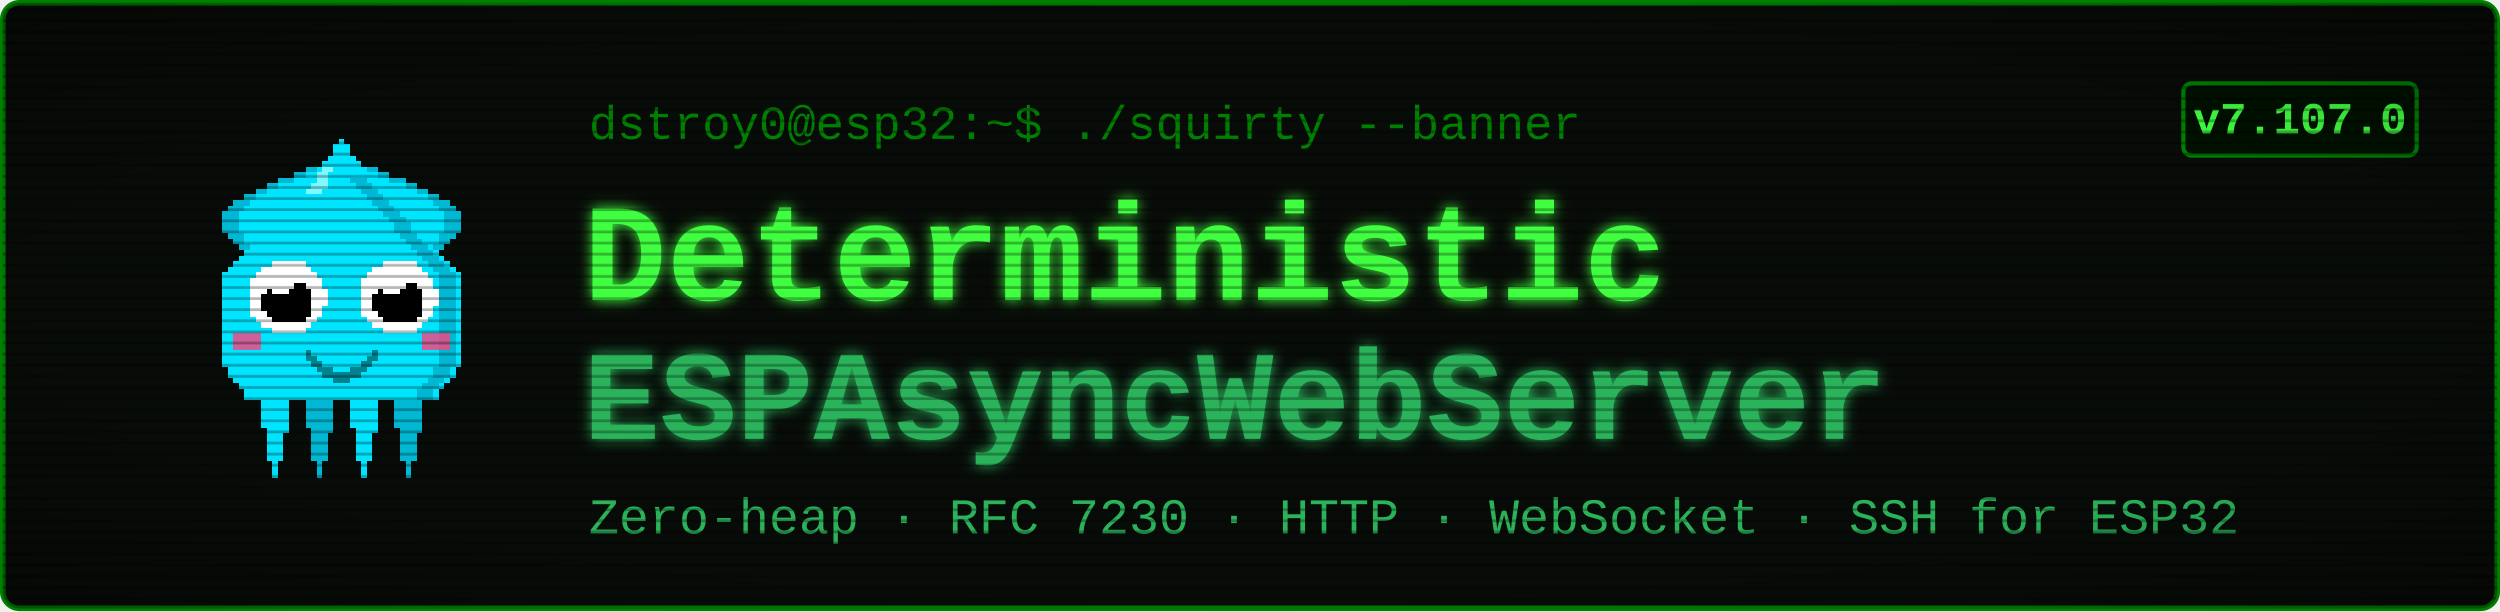
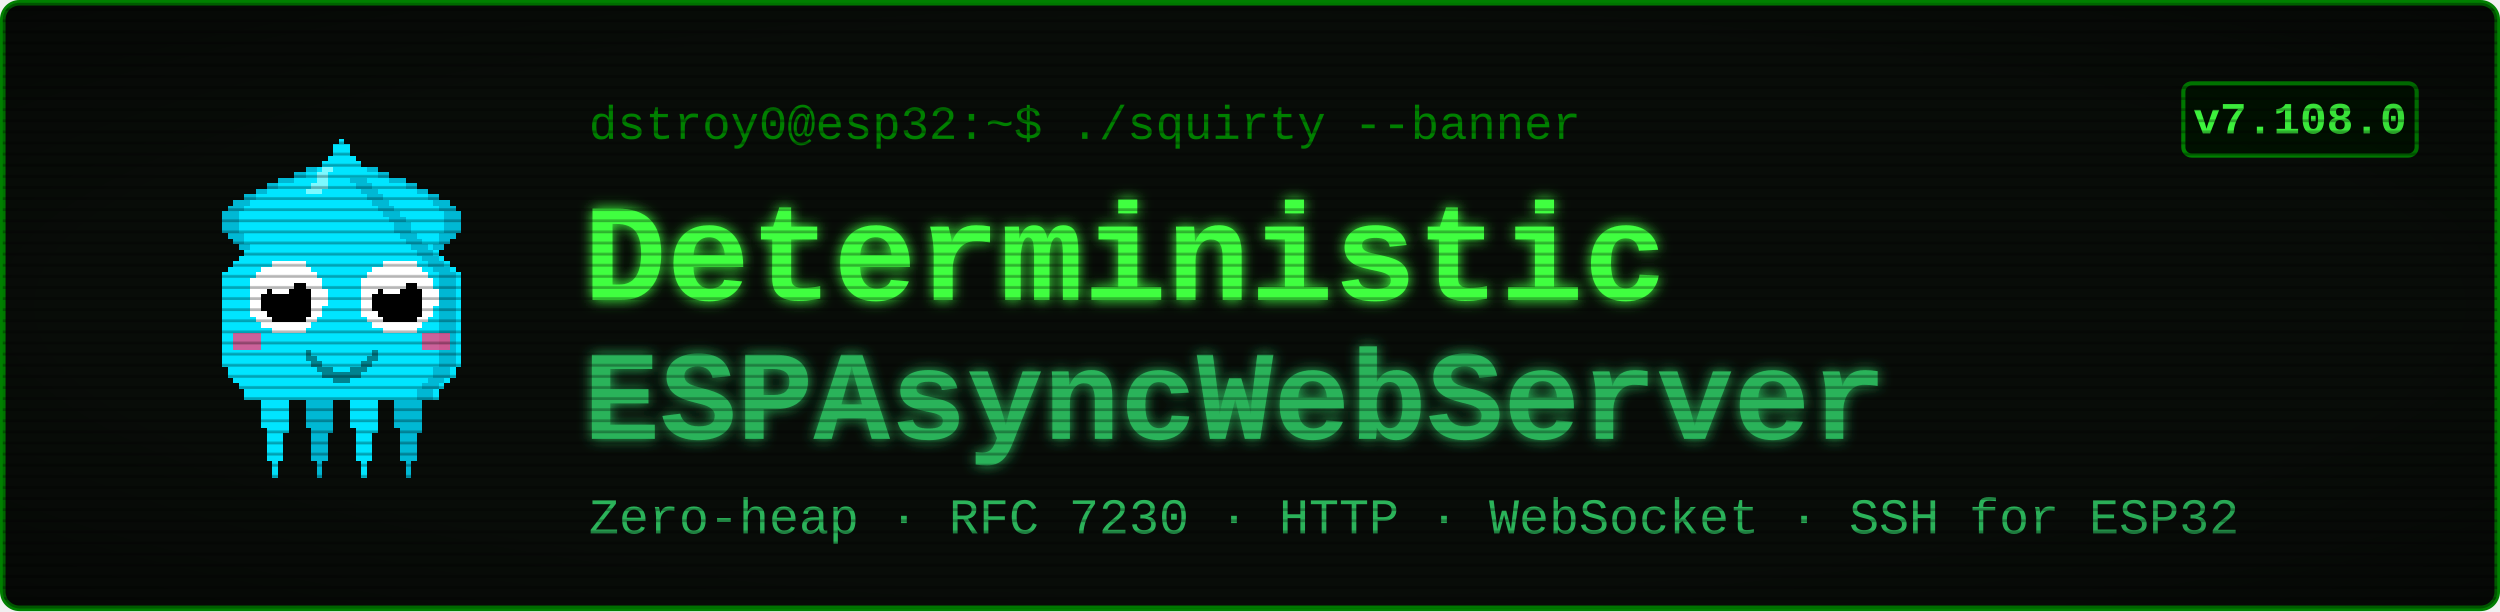
<svg xmlns="http://www.w3.org/2000/svg" viewBox="0 0 900 220" width="900" height="220" font-family="'Courier New', ui-monospace, monospace">
  <defs>
    <filter id="glow" x="-40%" y="-40%" width="180%" height="180%">
      <feGaussianBlur stdDeviation="2.4" result="b" />
      <feMerge>
        <feMergeNode in="b" />
        <feMergeNode in="SourceGraphic" />
      </feMerge>
    </filter>
    <pattern id="scan" width="4" height="4" patternUnits="userSpaceOnUse">
      <rect width="4" height="1" y="3" fill="#000000" opacity="0.28" />
    </pattern>
    <radialGradient id="vig" cx="50%" cy="50%" r="78%">
      <stop offset="58%" stop-color="#000000" stop-opacity="0" />
      <stop offset="100%" stop-color="#000000" stop-opacity="0.45" />
    </radialGradient>
  </defs>
  <rect x="1" y="1" width="898" height="218" rx="6" fill="#080c08" stroke="#008000" stroke-width="2" />
  <g transform="translate(58,46) scale(2)" shape-rendering="crispEdges">
    <rect x="29" y="6" width="1" height="1" fill="#00e5ff" />
    <rect x="26" y="7" width="3" height="1" fill="#00e5ff" />
    <rect x="24" y="8" width="4" height="1" fill="#00e5ff" />
    <rect x="21" y="9" width="7" height="1" fill="#00e5ff" />
    <rect x="19" y="10" width="8" height="1" fill="#00e5ff" />
    <rect x="17" y="11" width="9" height="1" fill="#00e5ff" />
    <rect x="15" y="12" width="10" height="1" fill="#00e5ff" />
    <rect x="13" y="13" width="11" height="1" fill="#00e5ff" />
    <rect x="12" y="14" width="11" height="1" fill="#00e5ff" />
    <rect x="11" y="15" width="11" height="1" fill="#00e5ff" />
    <rect x="11" y="16" width="10" height="1" fill="#00e5ff" />
    <rect x="11" y="17" width="9" height="1" fill="#00e5ff" />
    <rect x="11" y="18" width="9" height="1" fill="#00e5ff" />
    <rect x="12" y="19" width="7" height="1" fill="#00e5ff" />
    <rect x="13" y="20" width="5" height="1" fill="#00e5ff" />
    <rect x="14" y="21" width="3" height="1" fill="#00e5ff" />
    <rect x="15" y="22" width="1" height="1" fill="#00e5ff" />
    <rect x="29" y="6" width="3" height="1" fill="#00b8d4" />
    <rect x="26" y="7" width="3" height="1" fill="#00b8d4" />
    <rect x="24" y="8" width="2" height="1" fill="#00b8d4" />
    <rect x="21" y="9" width="3" height="1" fill="#00b8d4" />
    <rect x="19" y="10" width="2" height="1" fill="#00b8d4" />
    <rect x="17" y="11" width="2" height="1" fill="#00b8d4" />
    <rect x="15" y="12" width="2" height="1" fill="#00b8d4" />
    <rect x="13" y="13" width="3" height="1" fill="#00b8d4" />
    <rect x="12" y="14" width="3" height="1" fill="#00b8d4" />
    <rect x="11" y="15" width="3" height="1" fill="#00b8d4" />
    <rect x="11" y="16" width="3" height="1" fill="#00b8d4" />
    <rect x="11" y="17" width="3" height="1" fill="#00b8d4" />
    <rect x="11" y="18" width="3" height="1" fill="#00b8d4" />
    <rect x="12" y="19" width="3" height="1" fill="#00b8d4" />
    <rect x="13" y="20" width="2" height="1" fill="#00b8d4" />
    <rect x="14" y="21" width="2" height="1" fill="#00b8d4" />
    <rect x="15" y="22" width="2" height="1" fill="#00b8d4" />
    <rect x="35" y="6" width="1" height="1" fill="#00e5ff" />
    <rect x="36" y="7" width="3" height="1" fill="#00e5ff" />
    <rect x="37" y="8" width="4" height="1" fill="#00e5ff" />
    <rect x="37" y="9" width="7" height="1" fill="#00e5ff" />
    <rect x="38" y="10" width="8" height="1" fill="#00e5ff" />
    <rect x="39" y="11" width="9" height="1" fill="#00e5ff" />
    <rect x="40" y="12" width="10" height="1" fill="#00e5ff" />
    <rect x="41" y="13" width="11" height="1" fill="#00e5ff" />
    <rect x="42" y="14" width="11" height="1" fill="#00e5ff" />
    <rect x="43" y="15" width="11" height="1" fill="#00e5ff" />
    <rect x="44" y="16" width="10" height="1" fill="#00e5ff" />
    <rect x="45" y="17" width="9" height="1" fill="#00e5ff" />
    <rect x="45" y="18" width="9" height="1" fill="#00e5ff" />
    <rect x="46" y="19" width="7" height="1" fill="#00e5ff" />
    <rect x="47" y="20" width="5" height="1" fill="#00e5ff" />
    <rect x="48" y="21" width="3" height="1" fill="#00e5ff" />
    <rect x="49" y="22" width="1" height="1" fill="#00e5ff" />
    <rect x="33" y="6" width="3" height="1" fill="#00b8d4" />
    <rect x="36" y="7" width="3" height="1" fill="#00b8d4" />
    <rect x="39" y="8" width="2" height="1" fill="#00b8d4" />
    <rect x="41" y="9" width="3" height="1" fill="#00b8d4" />
    <rect x="44" y="10" width="2" height="1" fill="#00b8d4" />
    <rect x="46" y="11" width="2" height="1" fill="#00b8d4" />
    <rect x="48" y="12" width="2" height="1" fill="#00b8d4" />
    <rect x="49" y="13" width="3" height="1" fill="#00b8d4" />
    <rect x="50" y="14" width="3" height="1" fill="#00b8d4" />
    <rect x="51" y="15" width="3" height="1" fill="#00b8d4" />
    <rect x="51" y="16" width="3" height="1" fill="#00b8d4" />
    <rect x="51" y="17" width="3" height="1" fill="#00b8d4" />
    <rect x="51" y="18" width="3" height="1" fill="#00b8d4" />
    <rect x="50" y="19" width="3" height="1" fill="#00b8d4" />
    <rect x="50" y="20" width="2" height="1" fill="#00b8d4" />
    <rect x="49" y="21" width="2" height="1" fill="#00b8d4" />
    <rect x="48" y="22" width="2" height="1" fill="#00b8d4" />
    <rect x="17" y="46" width="7" height="1" fill="#00e5ff" />
    <rect x="17" y="47" width="7" height="1" fill="#00e5ff" />
    <rect x="17" y="48" width="7" height="1" fill="#00e5ff" />
    <rect x="18" y="49" width="5" height="1" fill="#00e5ff" />
    <rect x="18" y="50" width="5" height="1" fill="#00e5ff" />
    <rect x="18" y="51" width="5" height="1" fill="#00e5ff" />
    <rect x="18" y="52" width="5" height="1" fill="#00e5ff" />
    <rect x="18" y="53" width="5" height="1" fill="#00e5ff" />
    <rect x="19" y="54" width="4" height="1" fill="#00e5ff" />
    <rect x="19" y="55" width="3" height="1" fill="#00e5ff" />
    <rect x="19" y="56" width="3" height="1" fill="#00e5ff" />
    <rect x="19" y="57" width="3" height="1" fill="#00e5ff" />
    <rect x="19" y="58" width="3" height="1" fill="#00e5ff" />
    <rect x="19" y="59" width="3" height="1" fill="#00e5ff" />
    <rect x="20" y="60" width="1" height="1" fill="#00e5ff" />
    <rect x="20" y="61" width="1" height="1" fill="#00e5ff" />
    <rect x="20" y="62" width="1" height="1" fill="#00e5ff" />
    <rect x="25" y="46" width="7" height="1" fill="#00b8d4" />
    <rect x="25" y="47" width="7" height="1" fill="#00b8d4" />
    <rect x="25" y="48" width="7" height="1" fill="#00b8d4" />
    <rect x="26" y="49" width="5" height="1" fill="#00b8d4" />
    <rect x="26" y="50" width="5" height="1" fill="#00b8d4" />
    <rect x="26" y="51" width="5" height="1" fill="#00b8d4" />
    <rect x="26" y="52" width="5" height="1" fill="#00b8d4" />
    <rect x="26" y="53" width="5" height="1" fill="#00b8d4" />
    <rect x="27" y="54" width="4" height="1" fill="#00b8d4" />
    <rect x="27" y="55" width="3" height="1" fill="#00b8d4" />
    <rect x="27" y="56" width="3" height="1" fill="#00b8d4" />
    <rect x="27" y="57" width="3" height="1" fill="#00b8d4" />
    <rect x="27" y="58" width="3" height="1" fill="#00b8d4" />
    <rect x="27" y="59" width="3" height="1" fill="#00b8d4" />
    <rect x="28" y="60" width="1" height="1" fill="#00b8d4" />
    <rect x="28" y="61" width="1" height="1" fill="#00b8d4" />
    <rect x="28" y="62" width="1" height="1" fill="#00b8d4" />
    <rect x="33" y="46" width="7" height="1" fill="#00e5ff" />
    <rect x="33" y="47" width="7" height="1" fill="#00e5ff" />
    <rect x="33" y="48" width="7" height="1" fill="#00e5ff" />
    <rect x="34" y="49" width="5" height="1" fill="#00e5ff" />
    <rect x="34" y="50" width="5" height="1" fill="#00e5ff" />
    <rect x="34" y="51" width="5" height="1" fill="#00e5ff" />
    <rect x="34" y="52" width="5" height="1" fill="#00e5ff" />
    <rect x="34" y="53" width="5" height="1" fill="#00e5ff" />
    <rect x="35" y="54" width="4" height="1" fill="#00e5ff" />
    <rect x="35" y="55" width="3" height="1" fill="#00e5ff" />
    <rect x="35" y="56" width="3" height="1" fill="#00e5ff" />
    <rect x="35" y="57" width="3" height="1" fill="#00e5ff" />
    <rect x="35" y="58" width="3" height="1" fill="#00e5ff" />
    <rect x="35" y="59" width="3" height="1" fill="#00e5ff" />
    <rect x="36" y="60" width="1" height="1" fill="#00e5ff" />
    <rect x="36" y="61" width="1" height="1" fill="#00e5ff" />
    <rect x="36" y="62" width="1" height="1" fill="#00e5ff" />
    <rect x="41" y="46" width="7" height="1" fill="#00b8d4" />
    <rect x="41" y="47" width="7" height="1" fill="#00b8d4" />
    <rect x="41" y="48" width="7" height="1" fill="#00b8d4" />
    <rect x="42" y="49" width="5" height="1" fill="#00b8d4" />
    <rect x="42" y="50" width="5" height="1" fill="#00b8d4" />
    <rect x="42" y="51" width="5" height="1" fill="#00b8d4" />
    <rect x="42" y="52" width="5" height="1" fill="#00b8d4" />
    <rect x="42" y="53" width="5" height="1" fill="#00b8d4" />
    <rect x="43" y="54" width="4" height="1" fill="#00b8d4" />
    <rect x="43" y="55" width="3" height="1" fill="#00b8d4" />
    <rect x="43" y="56" width="3" height="1" fill="#00b8d4" />
    <rect x="43" y="57" width="3" height="1" fill="#00b8d4" />
    <rect x="43" y="58" width="3" height="1" fill="#00b8d4" />
    <rect x="43" y="59" width="3" height="1" fill="#00b8d4" />
    <rect x="44" y="60" width="1" height="1" fill="#00b8d4" />
    <rect x="44" y="61" width="1" height="1" fill="#00b8d4" />
    <rect x="44" y="62" width="1" height="1" fill="#00b8d4" />
    <rect x="32" y="2" width="1" height="1" fill="#00e5ff" />
    <rect x="31" y="3" width="3" height="1" fill="#00e5ff" />
    <rect x="31" y="4" width="3" height="1" fill="#00e5ff" />
    <rect x="30" y="5" width="5" height="1" fill="#00e5ff" />
    <rect x="29" y="6" width="7" height="1" fill="#00e5ff" />
    <rect x="28" y="7" width="9" height="1" fill="#00e5ff" />
    <rect x="27" y="8" width="11" height="1" fill="#00e5ff" />
    <rect x="27" y="9" width="11" height="1" fill="#00e5ff" />
    <rect x="26" y="10" width="13" height="1" fill="#00e5ff" />
    <rect x="25" y="11" width="15" height="1" fill="#00e5ff" />
    <rect x="24" y="12" width="17" height="1" fill="#00e5ff" />
    <rect x="23" y="13" width="19" height="1" fill="#00e5ff" />
    <rect x="22" y="14" width="21" height="1" fill="#00e5ff" />
    <rect x="21" y="15" width="23" height="1" fill="#00e5ff" />
    <rect x="20" y="16" width="25" height="1" fill="#00e5ff" />
    <rect x="19" y="17" width="27" height="1" fill="#00e5ff" />
    <rect x="19" y="18" width="27" height="1" fill="#00e5ff" />
    <rect x="18" y="19" width="29" height="1" fill="#00e5ff" />
    <rect x="17" y="20" width="31" height="1" fill="#00e5ff" />
    <rect x="16" y="21" width="33" height="1" fill="#00e5ff" />
    <rect x="15" y="22" width="35" height="1" fill="#00e5ff" />
    <rect x="14" y="23" width="37" height="1" fill="#00e5ff" />
    <rect x="13" y="24" width="39" height="1" fill="#00e5ff" />
    <rect x="12" y="25" width="41" height="1" fill="#00e5ff" />
    <rect x="11" y="26" width="43" height="1" fill="#00e5ff" />
    <rect x="11" y="27" width="43" height="1" fill="#00e5ff" />
    <rect x="11" y="28" width="43" height="1" fill="#00e5ff" />
    <rect x="11" y="29" width="43" height="1" fill="#00e5ff" />
    <rect x="11" y="30" width="43" height="1" fill="#00e5ff" />
    <rect x="11" y="31" width="43" height="1" fill="#00e5ff" />
    <rect x="11" y="32" width="43" height="1" fill="#00e5ff" />
    <rect x="11" y="33" width="43" height="1" fill="#00e5ff" />
    <rect x="11" y="34" width="43" height="1" fill="#00e5ff" />
    <rect x="11" y="35" width="43" height="1" fill="#00e5ff" />
    <rect x="11" y="36" width="43" height="1" fill="#00e5ff" />
    <rect x="11" y="37" width="43" height="1" fill="#00e5ff" />
    <rect x="11" y="38" width="43" height="1" fill="#00e5ff" />
    <rect x="11" y="39" width="43" height="1" fill="#00e5ff" />
    <rect x="11" y="40" width="43" height="1" fill="#00e5ff" />
    <rect x="11" y="41" width="43" height="1" fill="#00e5ff" />
    <rect x="11" y="42" width="43" height="1" fill="#00e5ff" />
    <rect x="12" y="43" width="41" height="1" fill="#00e5ff" />
    <rect x="12" y="44" width="41" height="1" fill="#00e5ff" />
    <rect x="13" y="45" width="39" height="1" fill="#00e5ff" />
    <rect x="14" y="46" width="37" height="1" fill="#00e5ff" />
    <rect x="15" y="47" width="35" height="1" fill="#00e5ff" />
    <rect x="15" y="48" width="35" height="1" fill="#00e5ff" />
    <rect x="34" y="9" width="3" height="1" fill="#00b8d4" />
    <rect x="35" y="10" width="3" height="1" fill="#00b8d4" />
    <rect x="36" y="11" width="3" height="1" fill="#00b8d4" />
    <rect x="37" y="12" width="3" height="1" fill="#00b8d4" />
    <rect x="38" y="13" width="3" height="1" fill="#00b8d4" />
    <rect x="39" y="14" width="3" height="1" fill="#00b8d4" />
    <rect x="40" y="15" width="3" height="1" fill="#00b8d4" />
    <rect x="41" y="16" width="3" height="1" fill="#00b8d4" />
    <rect x="42" y="17" width="3" height="1" fill="#00b8d4" />
    <rect x="42" y="18" width="3" height="1" fill="#00b8d4" />
    <rect x="43" y="19" width="3" height="1" fill="#00b8d4" />
    <rect x="44" y="20" width="3" height="1" fill="#00b8d4" />
    <rect x="45" y="21" width="3" height="1" fill="#00b8d4" />
    <rect x="46" y="22" width="3" height="1" fill="#00b8d4" />
    <rect x="47" y="23" width="3" height="1" fill="#00b8d4" />
    <rect x="48" y="24" width="3" height="1" fill="#00b8d4" />
    <rect x="49" y="25" width="3" height="1" fill="#00b8d4" />
    <rect x="50" y="26" width="3" height="1" fill="#00b8d4" />
    <rect x="50" y="27" width="3" height="1" fill="#00b8d4" />
    <rect x="50" y="28" width="3" height="1" fill="#00b8d4" />
    <rect x="50" y="29" width="3" height="1" fill="#00b8d4" />
    <rect x="50" y="30" width="3" height="1" fill="#00b8d4" />
    <rect x="50" y="31" width="3" height="1" fill="#00b8d4" />
    <rect x="50" y="32" width="3" height="1" fill="#00b8d4" />
    <rect x="50" y="33" width="3" height="1" fill="#00b8d4" />
    <rect x="50" y="34" width="3" height="1" fill="#00b8d4" />
    <rect x="50" y="35" width="3" height="1" fill="#00b8d4" />
    <rect x="50" y="36" width="3" height="1" fill="#00b8d4" />
    <rect x="50" y="37" width="3" height="1" fill="#00b8d4" />
    <rect x="50" y="38" width="3" height="1" fill="#00b8d4" />
    <rect x="50" y="39" width="3" height="1" fill="#00b8d4" />
    <rect x="50" y="40" width="3" height="1" fill="#00b8d4" />
    <rect x="50" y="41" width="3" height="1" fill="#00b8d4" />
    <rect x="50" y="42" width="3" height="1" fill="#00b8d4" />
    <rect x="49" y="43" width="3" height="1" fill="#00b8d4" />
    <rect x="49" y="44" width="3" height="1" fill="#00b8d4" />
    <rect x="48" y="45" width="3" height="1" fill="#00b8d4" />
    <rect x="47" y="46" width="3" height="1" fill="#00b8d4" />
    <rect x="46" y="47" width="3" height="1" fill="#00b8d4" />
    <rect x="46" y="48" width="3" height="1" fill="#00b8d4" />
    <rect x="29" y="7" width="2" height="1" fill="#7df9ff" />
    <rect x="28" y="8" width="2" height="1" fill="#7df9ff" />
    <rect x="28" y="9" width="2" height="1" fill="#7df9ff" />
    <rect x="27" y="10" width="3" height="1" fill="#7df9ff" />
    <rect x="26" y="11" width="3" height="1" fill="#7df9ff" />
    <rect x="13" y="37" width="5" height="3" fill="#ff4081" opacity="0.8" />
    <rect x="47" y="37" width="5" height="3" fill="#ff4081" opacity="0.8" />
    <rect x="20" y="24" width="6" height="1" fill="#ffffff" />
    <rect x="18" y="25" width="9" height="1" fill="#ffffff" />
    <rect x="17" y="26" width="11" height="1" fill="#ffffff" />
    <rect x="16" y="27" width="13" height="1" fill="#ffffff" />
    <rect x="16" y="28" width="13" height="1" fill="#ffffff" />
    <rect x="16" y="29" width="14" height="1" fill="#ffffff" />
    <rect x="16" y="30" width="14" height="1" fill="#ffffff" />
    <rect x="16" y="31" width="14" height="1" fill="#ffffff" />
    <rect x="16" y="32" width="13" height="1" fill="#ffffff" />
    <rect x="16" y="33" width="13" height="1" fill="#ffffff" />
    <rect x="17" y="34" width="11" height="1" fill="#ffffff" />
    <rect x="18" y="35" width="9" height="1" fill="#ffffff" />
    <rect x="20" y="36" width="6" height="1" fill="#ffffff" />
    <rect x="20" y="28" width="6" height="1" fill="#000000" />
    <rect x="19" y="29" width="8" height="1" fill="#000000" />
    <rect x="18" y="30" width="9" height="1" fill="#000000" />
    <rect x="18" y="31" width="9" height="1" fill="#000000" />
    <rect x="18" y="32" width="9" height="1" fill="#000000" />
    <rect x="19" y="33" width="8" height="1" fill="#000000" />
    <rect x="20" y="34" width="6" height="1" fill="#000000" />
    <rect x="20" y="27" width="3" height="1" fill="#ffffff" />
    <rect x="20" y="28" width="4" height="1" fill="#ffffff" />
    <rect x="20" y="29" width="3" height="1" fill="#ffffff" />
    <rect x="40" y="24" width="6" height="1" fill="#ffffff" />
    <rect x="38" y="25" width="9" height="1" fill="#ffffff" />
    <rect x="37" y="26" width="11" height="1" fill="#ffffff" />
    <rect x="36" y="27" width="13" height="1" fill="#ffffff" />
    <rect x="36" y="28" width="13" height="1" fill="#ffffff" />
    <rect x="36" y="29" width="14" height="1" fill="#ffffff" />
    <rect x="36" y="30" width="14" height="1" fill="#ffffff" />
    <rect x="36" y="31" width="14" height="1" fill="#ffffff" />
    <rect x="36" y="32" width="13" height="1" fill="#ffffff" />
    <rect x="36" y="33" width="13" height="1" fill="#ffffff" />
    <rect x="37" y="34" width="11" height="1" fill="#ffffff" />
    <rect x="38" y="35" width="9" height="1" fill="#ffffff" />
    <rect x="40" y="36" width="6" height="1" fill="#ffffff" />
    <rect x="40" y="28" width="6" height="1" fill="#000000" />
    <rect x="39" y="29" width="8" height="1" fill="#000000" />
    <rect x="38" y="30" width="9" height="1" fill="#000000" />
    <rect x="38" y="31" width="9" height="1" fill="#000000" />
    <rect x="38" y="32" width="9" height="1" fill="#000000" />
    <rect x="39" y="33" width="8" height="1" fill="#000000" />
    <rect x="40" y="34" width="6" height="1" fill="#000000" />
    <rect x="40" y="27" width="3" height="1" fill="#ffffff" />
    <rect x="40" y="28" width="4" height="1" fill="#ffffff" />
    <rect x="40" y="29" width="3" height="1" fill="#ffffff" />
    <rect x="26" y="40" width="1" height="2" fill="#00838f" />
    <rect x="27" y="41" width="1" height="2" fill="#00838f" />
    <rect x="28" y="42" width="1" height="2" fill="#00838f" />
    <rect x="29" y="43" width="1" height="2" fill="#00838f" />
    <rect x="30" y="43" width="1" height="2" fill="#00838f" />
    <rect x="31" y="44" width="1" height="2" fill="#00838f" />
    <rect x="32" y="44" width="1" height="2" fill="#00838f" />
    <rect x="33" y="44" width="1" height="2" fill="#00838f" />
    <rect x="34" y="43" width="1" height="2" fill="#00838f" />
    <rect x="35" y="43" width="1" height="2" fill="#00838f" />
    <rect x="36" y="42" width="1" height="2" fill="#00838f" />
    <rect x="37" y="41" width="1" height="2" fill="#00838f" />
    <rect x="38" y="40" width="1" height="2" fill="#00838f" />
  </g>
  <text x="212" y="50" font-size="17" fill="#008000">dstroy0@esp32:~$ ./squirty --banner</text>
  <text x="210" y="108" font-size="50" font-weight="700" fill="#40ff40" filter="url(#glow)">Deterministic</text>
  <text x="210" y="158" font-size="46" font-weight="700" fill="#2bb35a" filter="url(#glow)">ESPAsyncWebServer</text>
  <text x="212" y="192" font-size="18" fill="#2bb35a">Zero-heap · RFC 7230 · HTTP · WebSocket · SSH for ESP32</text>
  <rect x="786" y="30" width="84" height="26" rx="3" fill="#001100" stroke="#008000" stroke-width="1.5" />
-   <text x="828" y="48" font-size="16" font-weight="700" fill="#40ff40" text-anchor="middle">v7.107.0</text>
+   <text x="828" y="48" font-size="16" font-weight="700" fill="#40ff40" text-anchor="middle">v7.108.0</text>
  <rect x="1" y="1" width="898" height="218" rx="6" fill="url(#scan)" />
  <rect x="1" y="1" width="898" height="218" rx="6" fill="url(#vig)" />
</svg>
